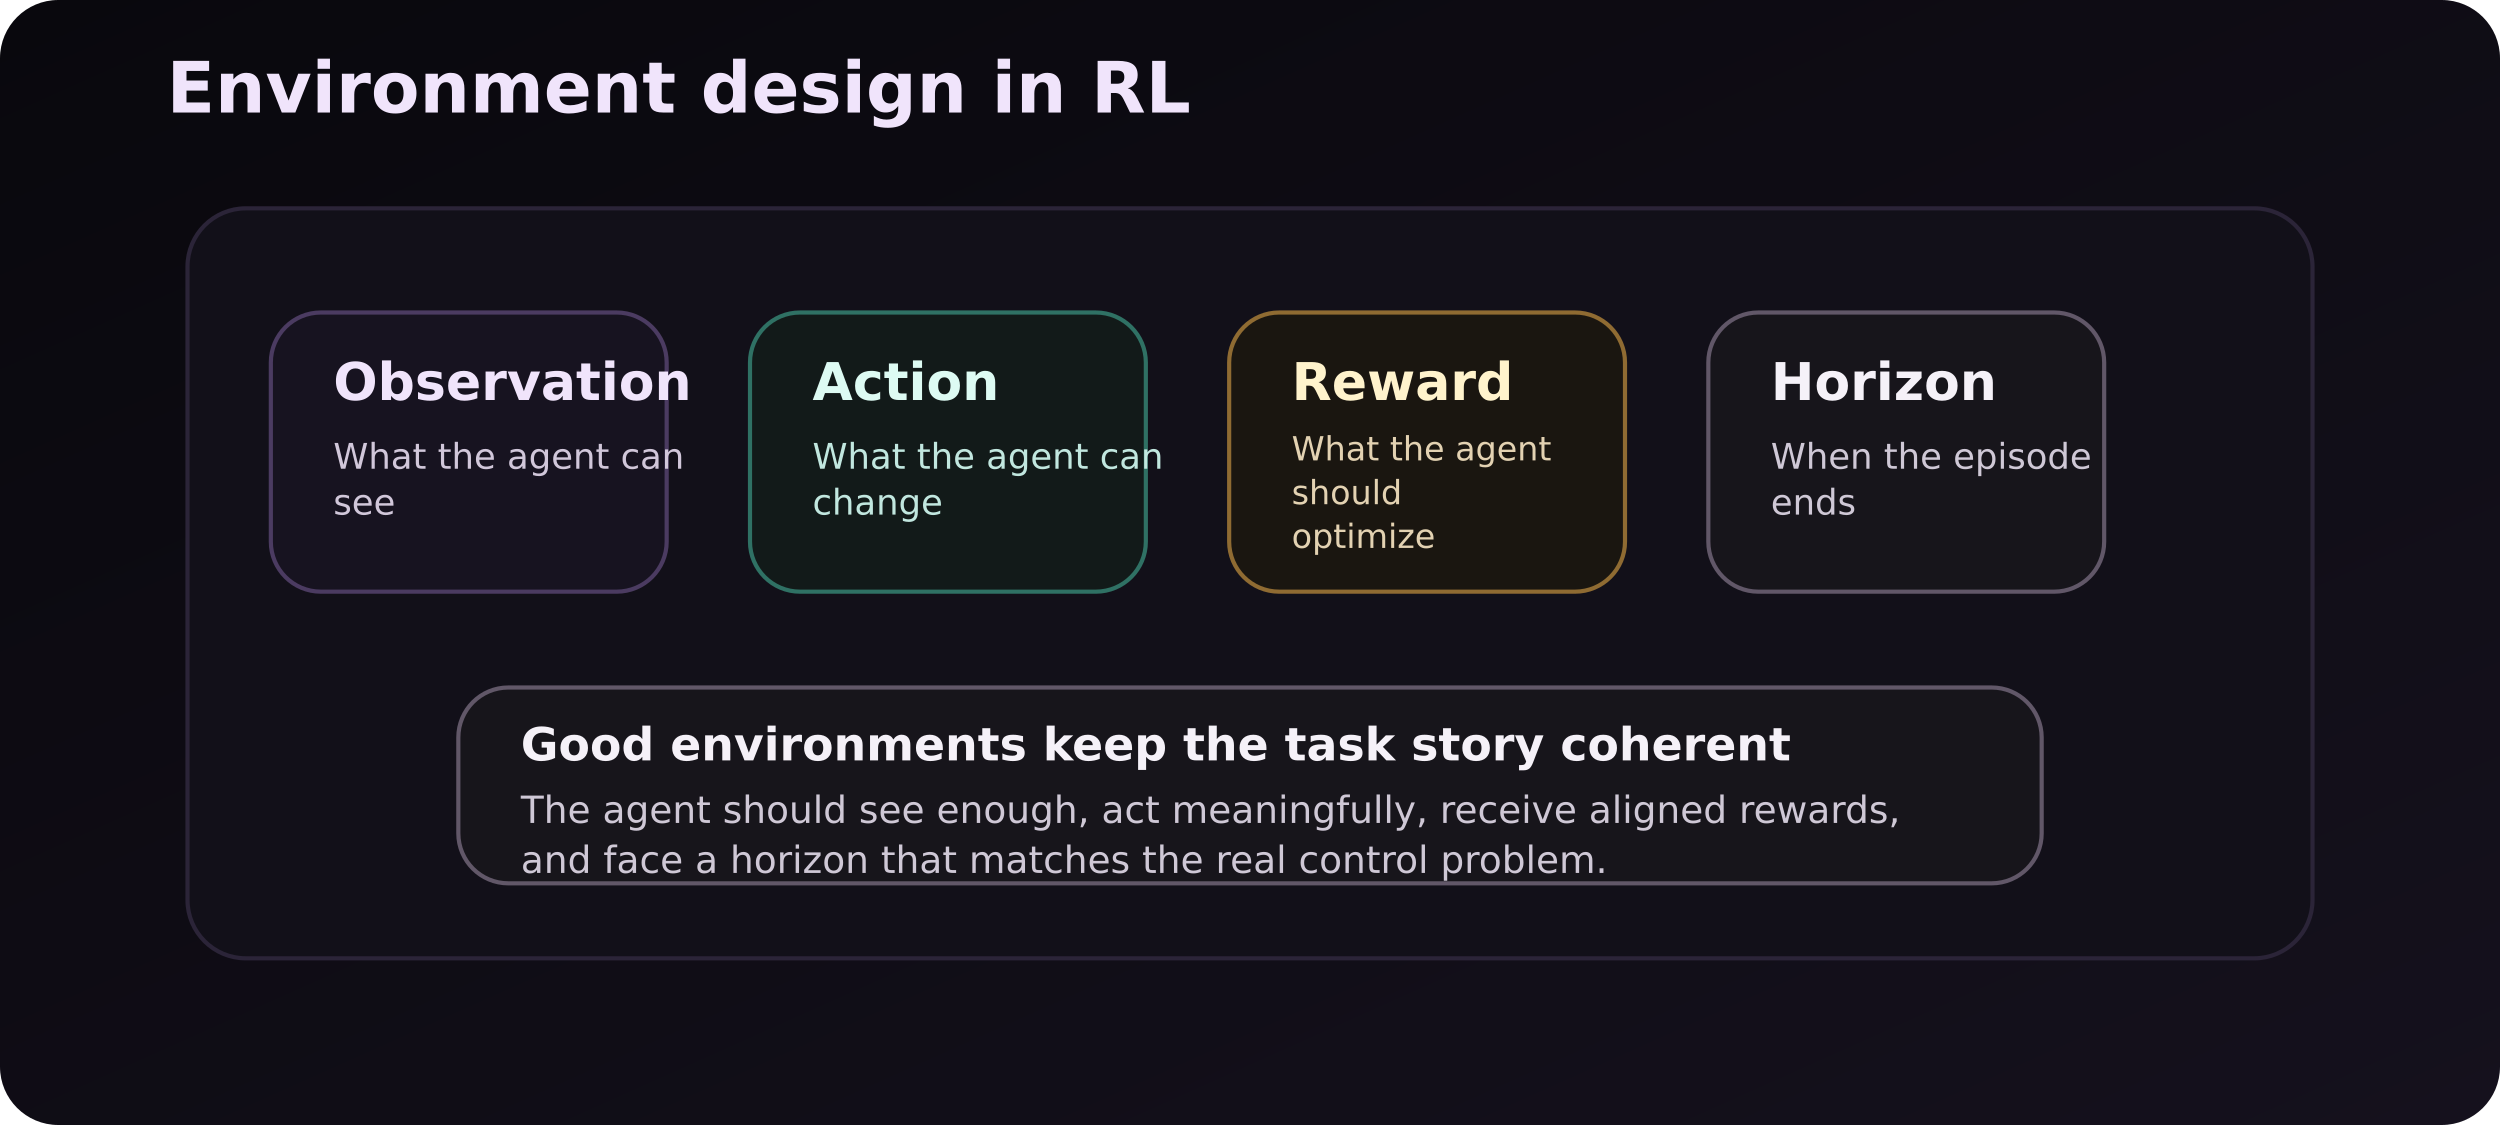
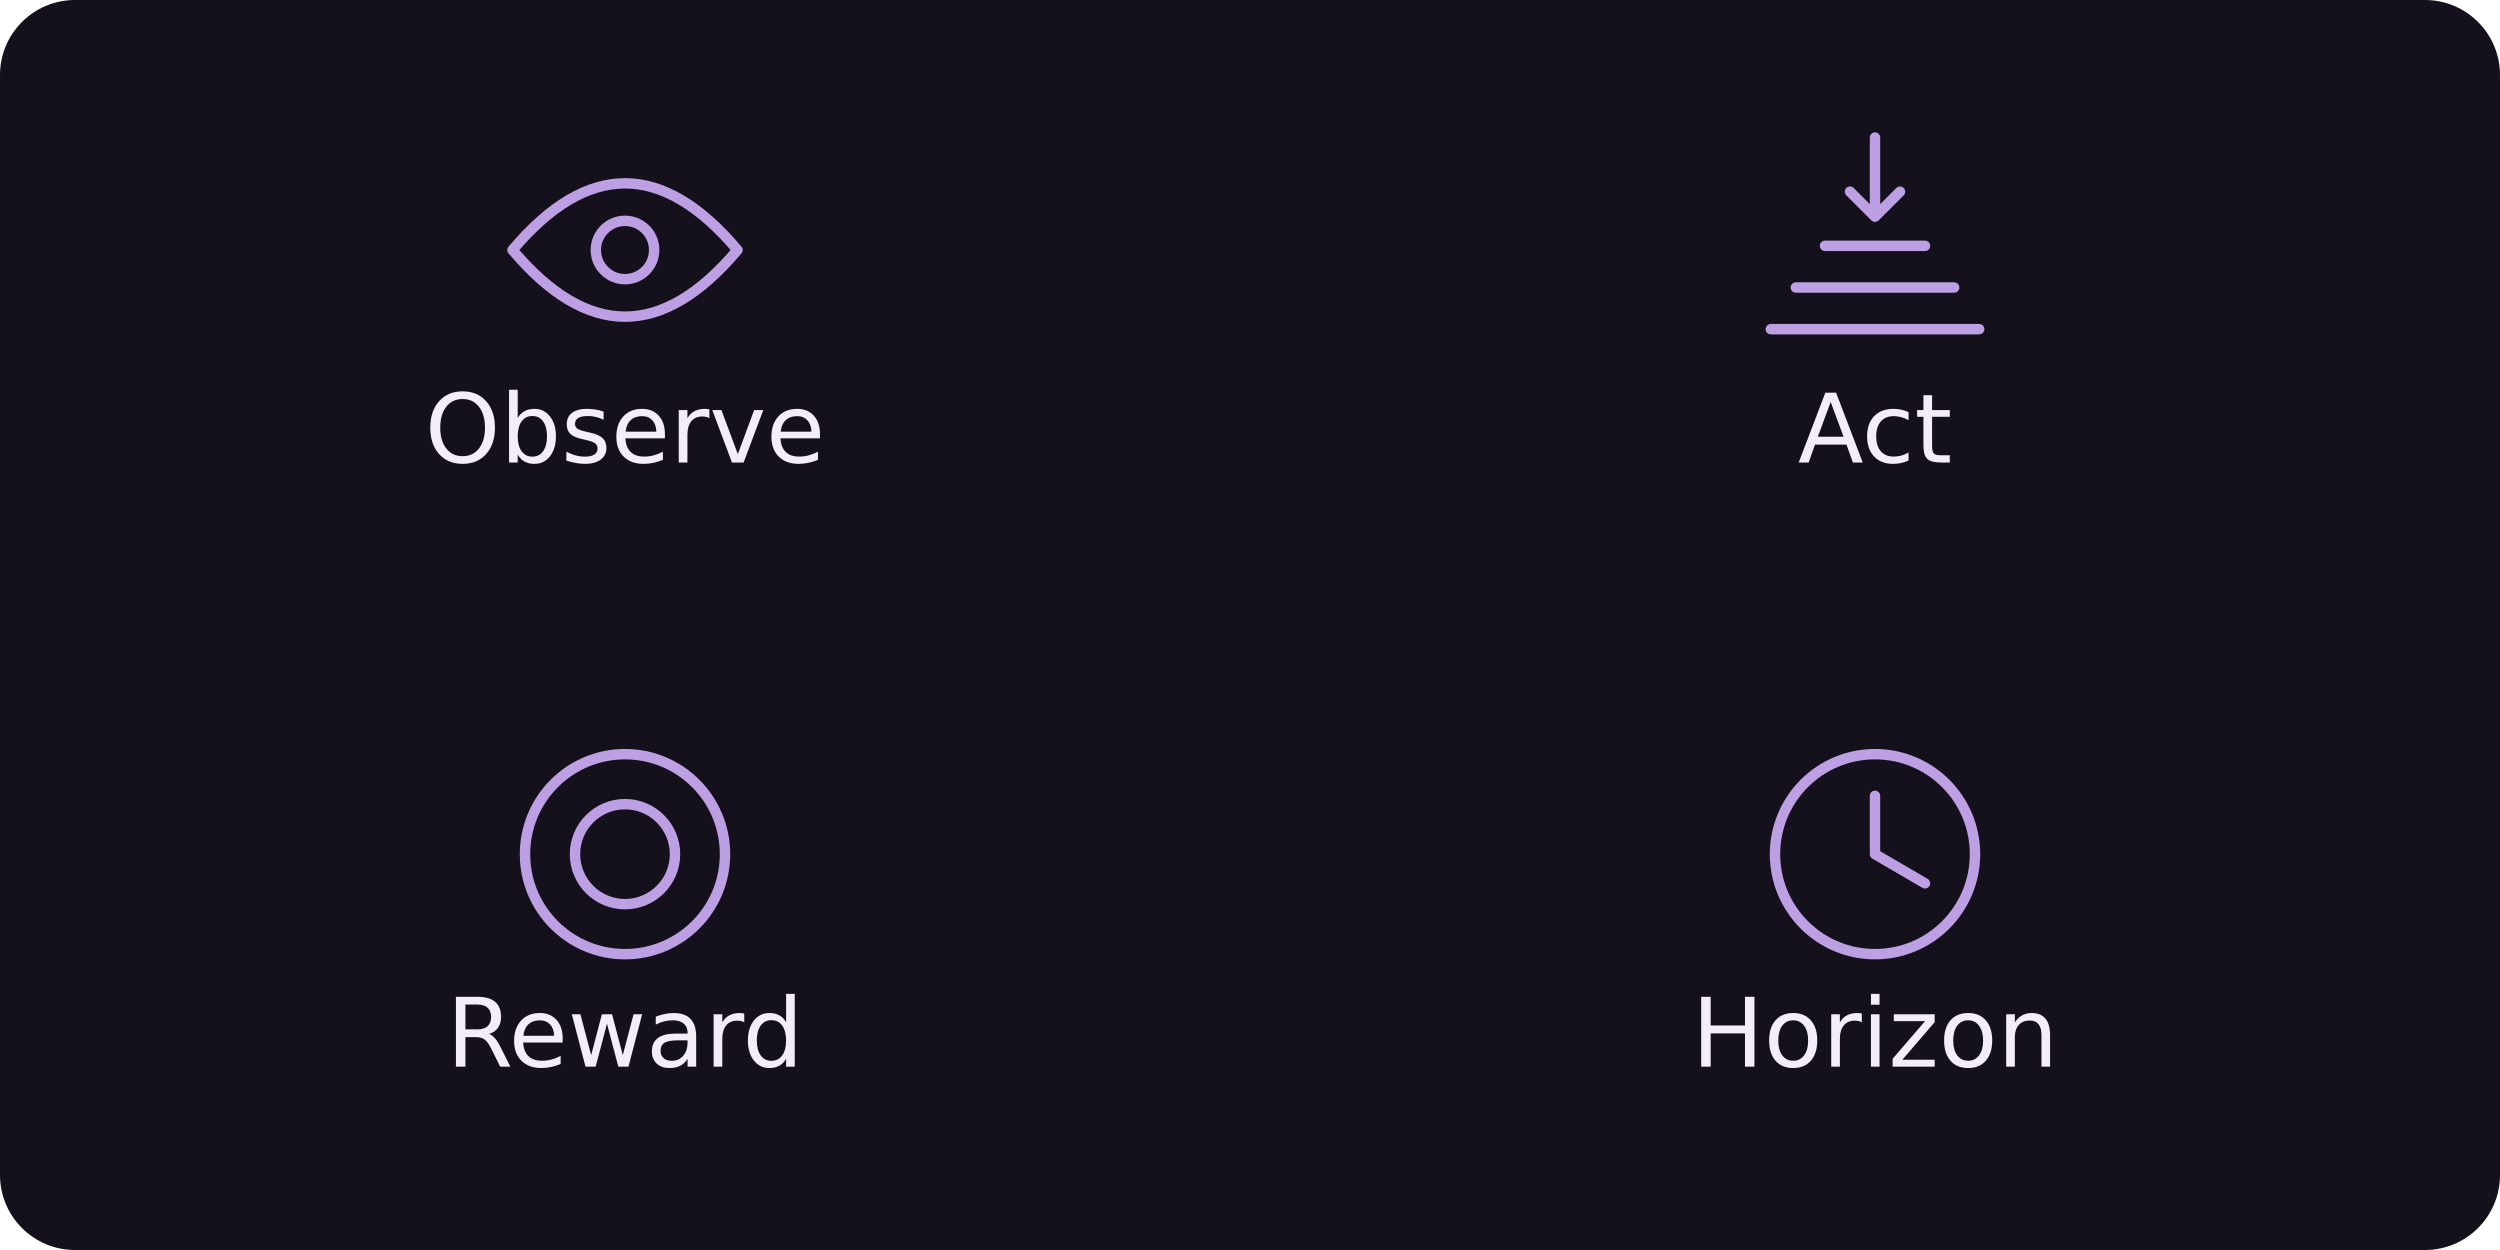
- <svg xmlns="http://www.w3.org/2000/svg" width="1200" height="540" viewBox="0 0 1200 540" role="img" aria-label="RL environment design dimensions">
+ <svg xmlns="http://www.w3.org/2000/svg" width="600" height="300" viewBox="0 0 600 300" role="img" aria-labelledby="title description">
  <defs>
-     <linearGradient id="env-bg" x1="0" y1="0" x2="1" y2="1">
-       <stop offset="0%" stop-color="#09080d" />
-       <stop offset="100%" stop-color="#15111d" />
-     </linearGradient>
+     <marker id="arrow" viewBox="0 0 10 10" refX="9" refY="5" markerWidth="6" markerHeight="6" orient="auto-start-reverse">
+       <path d="M1 1 L9 5 L1 9" fill="none" stroke="#72d9c1" stroke-width="1.6" />
+     </marker>
  </defs>
-   <rect width="1200" height="540" rx="28" fill="url(#env-bg)" />
-   <text x="80" y="54" font-family="DejaVu Sans, Arial, sans-serif" font-size="34" font-weight="700" fill="#f0e4fb">Environment design in RL</text>
-   <rect x="90" y="100" width="1020" height="360" rx="28" fill="#121019" stroke="#2b2438" stroke-width="2" />
-   <rect x="130" y="150" width="190" height="134" rx="24" fill="#171320" stroke="#4b3b61" stroke-width="2" />
-   <rect x="360" y="150" width="190" height="134" rx="24" fill="#121a19" stroke="#2f7164" stroke-width="2" />
-   <rect x="590" y="150" width="190" height="134" rx="24" fill="#1a1610" stroke="#8f6b32" stroke-width="2" />
-   <rect x="820" y="150" width="190" height="134" rx="24" fill="#17151b" stroke="#615768" stroke-width="2" />
-   <text x="160" y="192" font-family="DejaVu Sans, Arial, sans-serif" font-size="25" font-weight="700" fill="#f0e4fb">Observation</text>
-   <text x="160" y="225" font-family="DejaVu Sans, Arial, sans-serif" font-size="17" fill="#d1c7da">What the agent can</text>
-   <text x="160" y="247" font-family="DejaVu Sans, Arial, sans-serif" font-size="17" fill="#d1c7da">see</text>
-   <text x="390" y="192" font-family="DejaVu Sans, Arial, sans-serif" font-size="25" font-weight="700" fill="#ddfbf3">Action</text>
-   <text x="390" y="225" font-family="DejaVu Sans, Arial, sans-serif" font-size="17" fill="#c1e7df">What the agent can</text>
-   <text x="390" y="247" font-family="DejaVu Sans, Arial, sans-serif" font-size="17" fill="#c1e7df">change</text>
-   <text x="620" y="192" font-family="DejaVu Sans, Arial, sans-serif" font-size="25" font-weight="700" fill="#fff3cc">Reward</text>
-   <text x="620" y="221" font-family="DejaVu Sans, Arial, sans-serif" font-size="16" fill="#e3d2b2">What the agent</text>
-   <text x="620" y="242" font-family="DejaVu Sans, Arial, sans-serif" font-size="16" fill="#e3d2b2">should</text>
-   <text x="620" y="263" font-family="DejaVu Sans, Arial, sans-serif" font-size="16" fill="#e3d2b2">optimize</text>
-   <text x="850" y="192" font-family="DejaVu Sans, Arial, sans-serif" font-size="25" font-weight="700" fill="#f5f1f8">Horizon</text>
-   <text x="850" y="225" font-family="DejaVu Sans, Arial, sans-serif" font-size="17" fill="#cfc8d6">When the episode</text>
-   <text x="850" y="247" font-family="DejaVu Sans, Arial, sans-serif" font-size="17" fill="#cfc8d6">ends</text>
-   <rect x="220" y="330" width="760" height="94" rx="24" fill="#17151b" stroke="#615768" stroke-width="2" />
-   <text x="250" y="365" font-family="DejaVu Sans, Arial, sans-serif" font-size="22" font-weight="700" fill="#f5f1f8">Good environments keep the task story coherent</text>
-   <text x="250" y="395" font-family="DejaVu Sans, Arial, sans-serif" font-size="18" fill="#cfc8d6">The agent should see enough, act meaningfully, receive aligned rewards,</text>
-   <text x="250" y="419" font-family="DejaVu Sans, Arial, sans-serif" font-size="18" fill="#cfc8d6">and face a horizon that matches the real control problem.</text>
+   <rect width="600" height="300" rx="18" fill="#14111d" />
+   <path transform="translate(150 60)" d="M-27 0 Q0 -32 27 0 Q0 32 -27 0 M-7 0 A7 7 0 1 0 7 0 A7 7 0 1 0 -7 0" fill="none" stroke="#bca0e3" stroke-width="2.5" stroke-linecap="round" stroke-linejoin="round" />
+   <text x="150" y="111" text-anchor="middle" font-family="DejaVu Sans,Arial,sans-serif" font-size="23" font-weight="500" fill="#f3edf8">Observe</text>
+   <path transform="translate(450 60)" d="M-25 19 H25 M-19 9 H19 M-12 -1 H12 M0 -27 V-8 M-6 -14 L0 -8 L6 -14" fill="none" stroke="#bca0e3" stroke-width="2.5" stroke-linecap="round" stroke-linejoin="round" />
+   <text x="450" y="111" text-anchor="middle" font-family="DejaVu Sans,Arial,sans-serif" font-size="23" font-weight="500" fill="#f3edf8">Act</text>
+   <path transform="translate(150 205)" d="M0 -24 A24 24 0 1 0 0 24 A24 24 0 1 0 0 -24 M0 -12 A12 12 0 1 0 0 12 A12 12 0 1 0 0 -12" fill="none" stroke="#bca0e3" stroke-width="2.5" stroke-linecap="round" stroke-linejoin="round" />
+   <text x="150" y="256" text-anchor="middle" font-family="DejaVu Sans,Arial,sans-serif" font-size="23" font-weight="500" fill="#f3edf8">Reward</text>
+   <path transform="translate(450 205)" d="M0 -24 A24 24 0 1 0 0 24 A24 24 0 1 0 0 -24 M0 -14 V0 L12 7" fill="none" stroke="#bca0e3" stroke-width="2.5" stroke-linecap="round" stroke-linejoin="round" />
+   <text x="450" y="256" text-anchor="middle" font-family="DejaVu Sans,Arial,sans-serif" font-size="23" font-weight="500" fill="#f3edf8">Horizon</text>
</svg>
